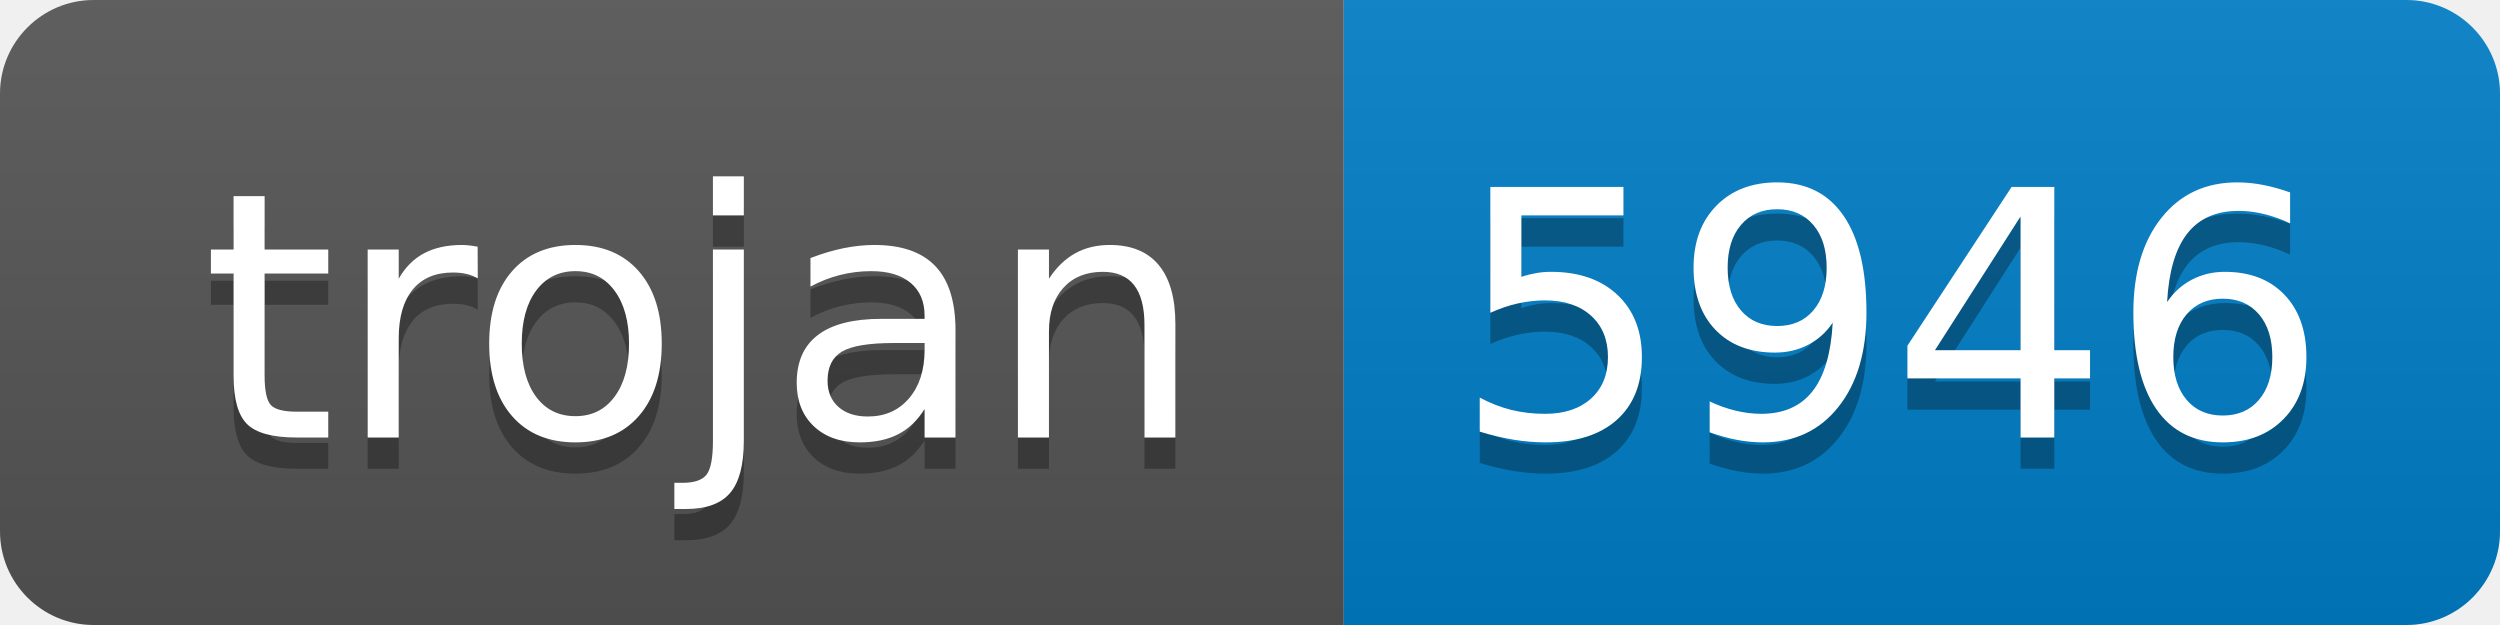
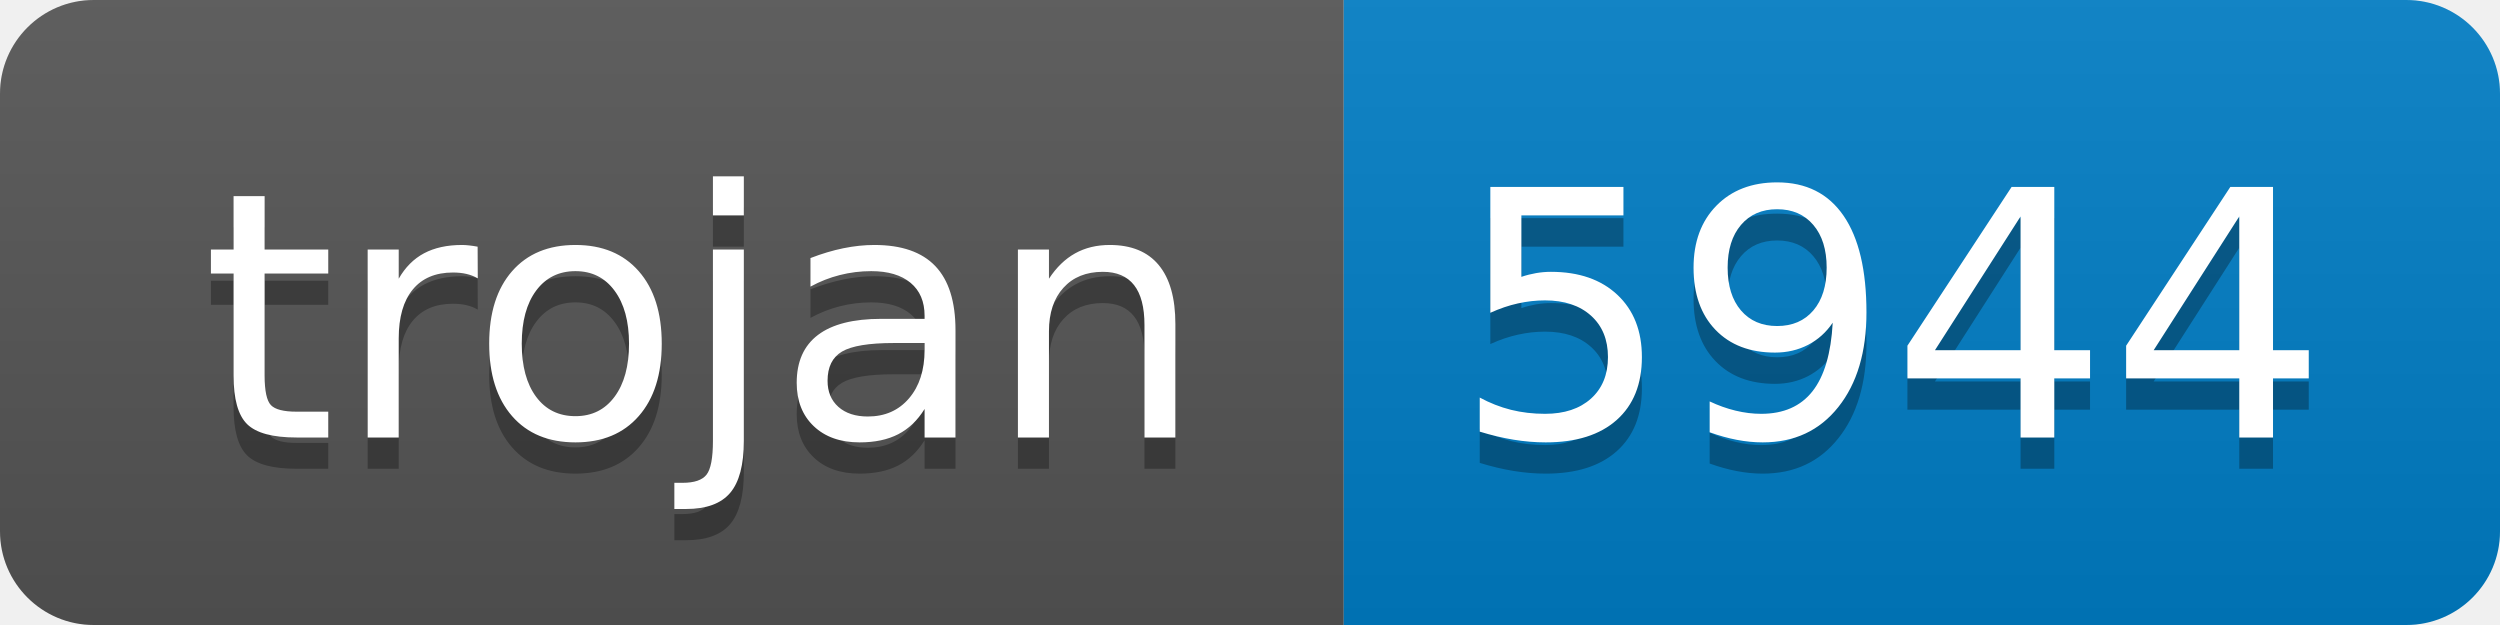
- <svg xmlns="http://www.w3.org/2000/svg" width="80" height="20" role="img" aria-label="trojan: 5946">
+ <svg xmlns="http://www.w3.org/2000/svg" width="80" height="20" role="img" aria-label="trojan: 5944">
  <linearGradient id="s" x2="0" y2="100%">
    <stop offset="0" stop-color="#bbb" stop-opacity=".1" />
    <stop offset="1" stop-opacity=".1" />
  </linearGradient>
  <clipPath id="r">
    <rect width="80" height="20" rx="3" fill="#fff" />
  </clipPath>
  <g clip-path="url(#r)">
    <rect width="43" height="20" fill="#555" />
    <rect x="43" width="37" height="20" fill="#007ec6" />
    <rect width="80" height="20" fill="url(#s)" />
  </g>
  <g fill="#fff" text-anchor="middle" font-family="Verdana,Geneva,DejaVu Sans,sans-serif" text-rendering="geometricPrecision" font-size="110">
    <text aria-hidden="true" x="225" y="150" fill="#010101" fill-opacity=".3" transform="scale(.1)" textLength="330">trojan</text>
    <text x="225" y="140" transform="scale(.1)" fill="#fff" textLength="330">trojan</text>
-     <text aria-hidden="true" x="605" y="150" fill="#010101" fill-opacity=".3" transform="scale(.1)" textLength="270">5946</text>
-     <text x="605" y="140" transform="scale(.1)" fill="#fff" textLength="270">5946</text>
+     <text aria-hidden="true" x="605" y="150" fill="#010101" fill-opacity=".3" transform="scale(.1)" textLength="270">5944</text>
+     <text x="605" y="140" transform="scale(.1)" fill="#fff" textLength="270">5944</text>
  </g>
</svg>
